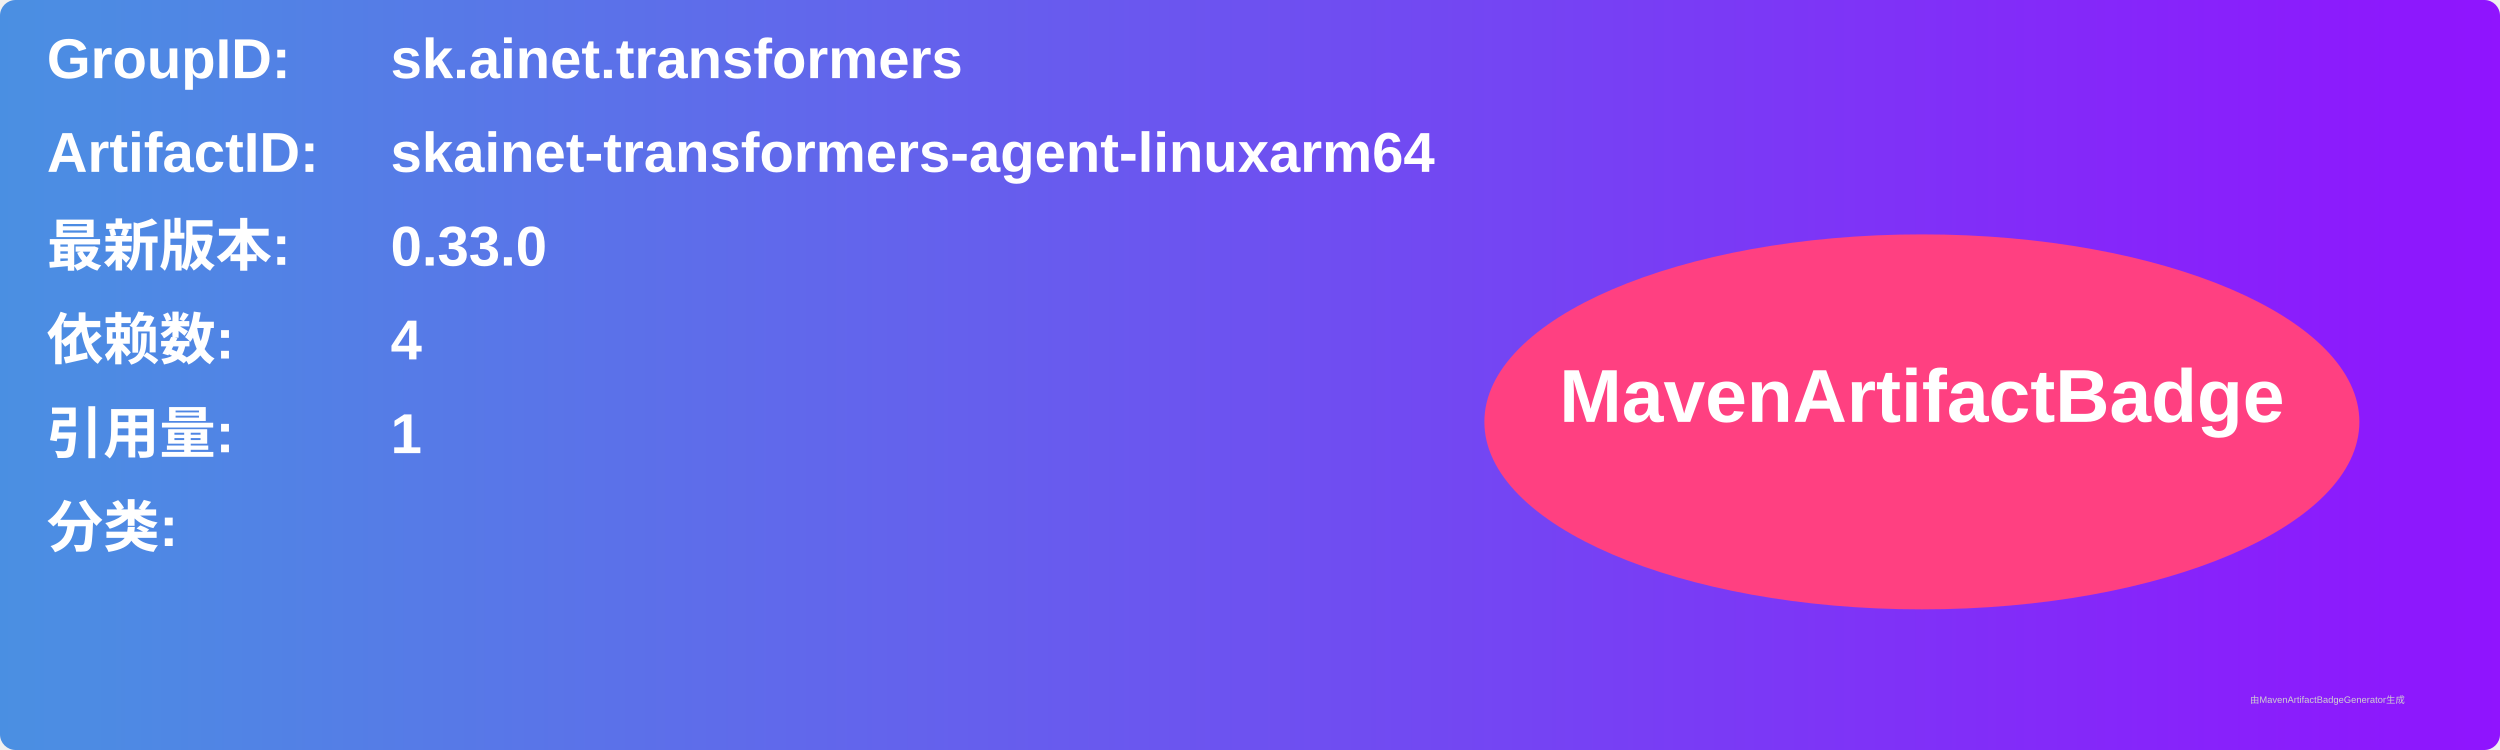
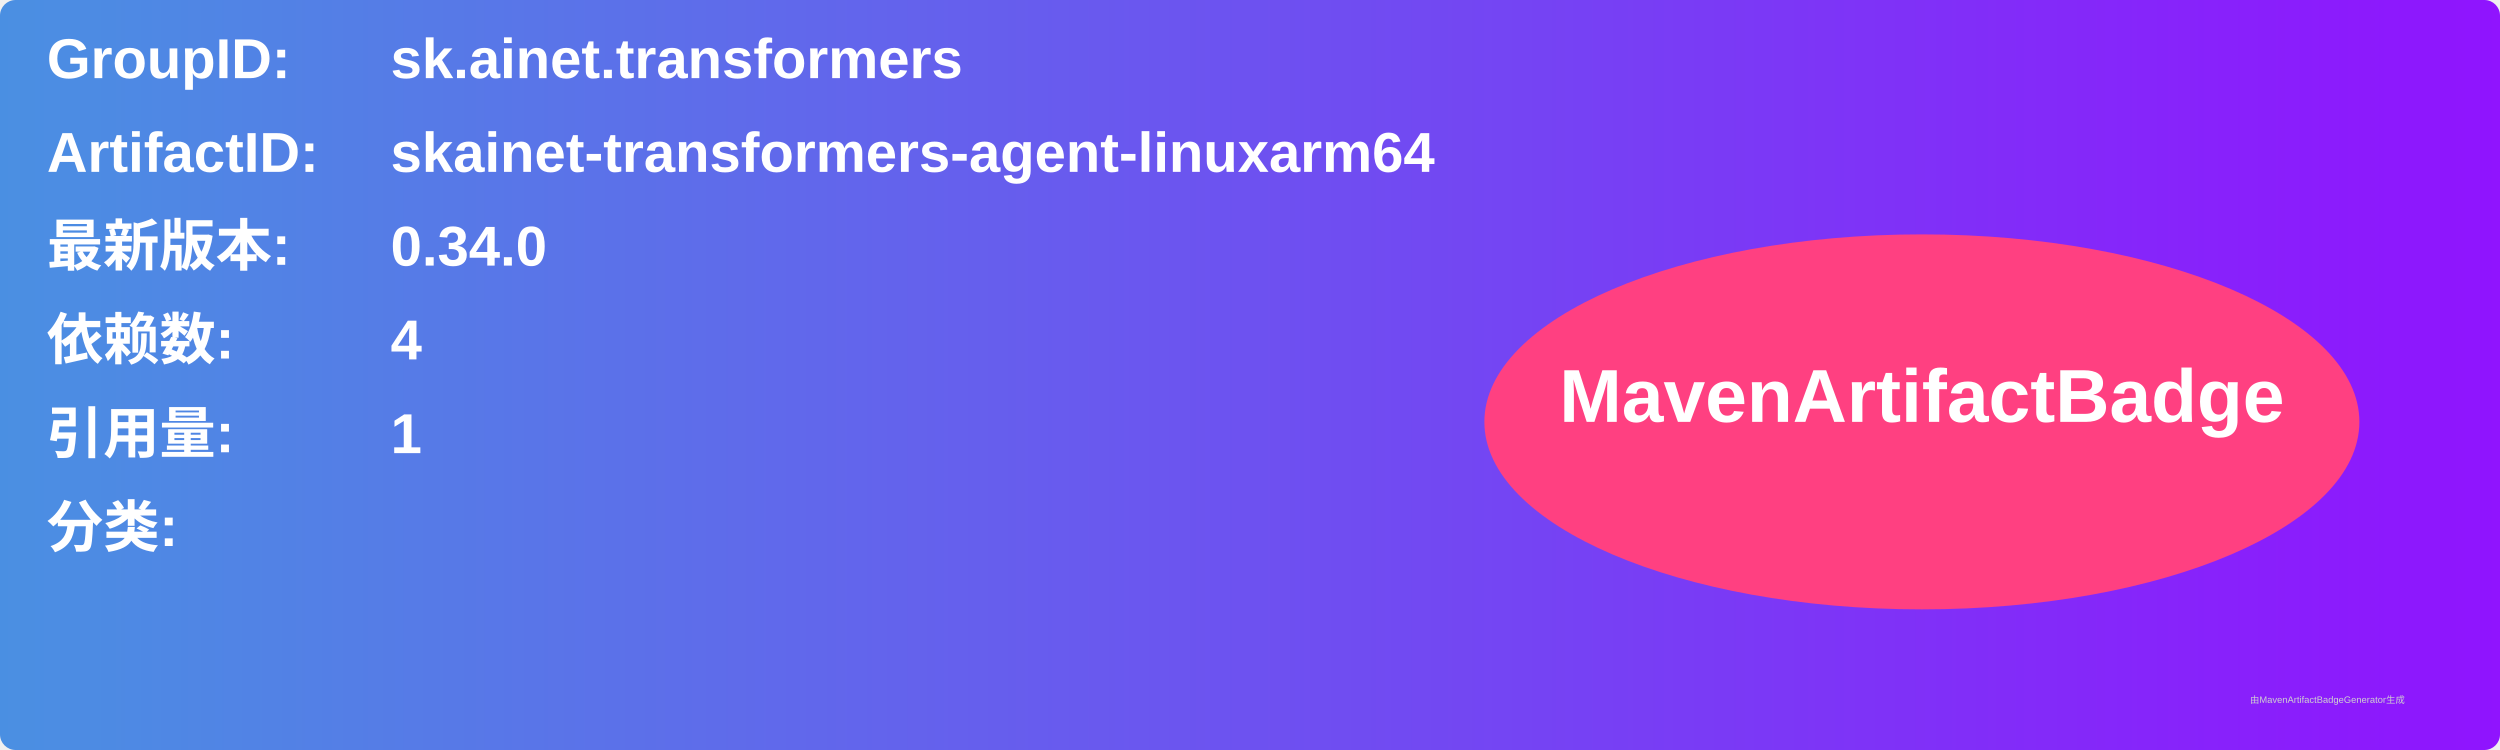
<svg xmlns="http://www.w3.org/2000/svg" width="800" height="240" viewBox="0 0 800 240">
  <linearGradient id="grad" x1="0%" y1="0%" x2="100%" y2="0%">
    <stop offset="0%" stop-color="#4a90e2" />
    <stop offset="100%" stop-color="#9013fe" />
  </linearGradient>
  <rect width="100%" height="100%" rx="5" ry="5" fill="url(#grad)" />
  <g transform="translate(15, 15)">
    <text x="0" y="10" font-family="Arial" font-size="18" fill="white" font-weight="bold" width="260">GroupID:</text>
    <text x="110" y="10" font-family="Arial" font-size="18" fill="white" font-weight="bold" width="460">sk.ainet.transformers</text>
    <text x="0" y="40" font-family="Arial" font-size="18" fill="white" font-weight="bold" width="260">ArtifactID:</text>
    <text x="110" y="40" font-family="Arial" font-size="18" fill="white" font-weight="bold" width="460">skainet-transformers-agent-linuxarm64</text>
    <text x="0" y="70" font-family="Arial" font-size="18" fill="white" font-weight="bold">最新版本:</text>
    <text x="110" y="70" font-family="Arial" font-size="18" fill="white" font-weight="bold">
-       <tspan font-weight="bold">0.33.0</tspan>
+       <tspan font-weight="bold">0.34.0</tspan>
    </text>
    <text x="0" y="100" font-family="Arial" font-size="18" fill="white" font-weight="bold">依赖数: </text>
    <text x="110" y="100" font-family="Arial" font-size="18" fill="white">
      <tspan font-weight="bold">4</tspan>
    </text>
    <text x="0" y="130" font-family="Arial" font-size="18" fill="white" font-weight="bold">引用量: </text>
    <text x="110" y="130" font-family="Arial" font-size="18" fill="white">
      <tspan font-weight="bold">1</tspan>
    </text>
    <text x="0" y="160" font-family="Arial" font-size="18" fill="white" font-weight="bold">分类:</text>
    <text x="10" y="190" font-family="Arial" font-size="10" fill="white">
      <tspan font-weight="bold" />
    </text>
    <ellipse cx="600" cy="120" rx="140" ry="60" fill="#ff4081" />
    <text x="600" y="120" text-anchor="middle" font-family="Arial" font-size="24" fill="white" font-weight="bold">MavenArtifactBadge</text>
  </g>
  <text x="720" y="225" font-family="Arial" font-size="3" fill="#d0d0d0">由MavenArtifactBadgeGenerator生成</text>
</svg>
